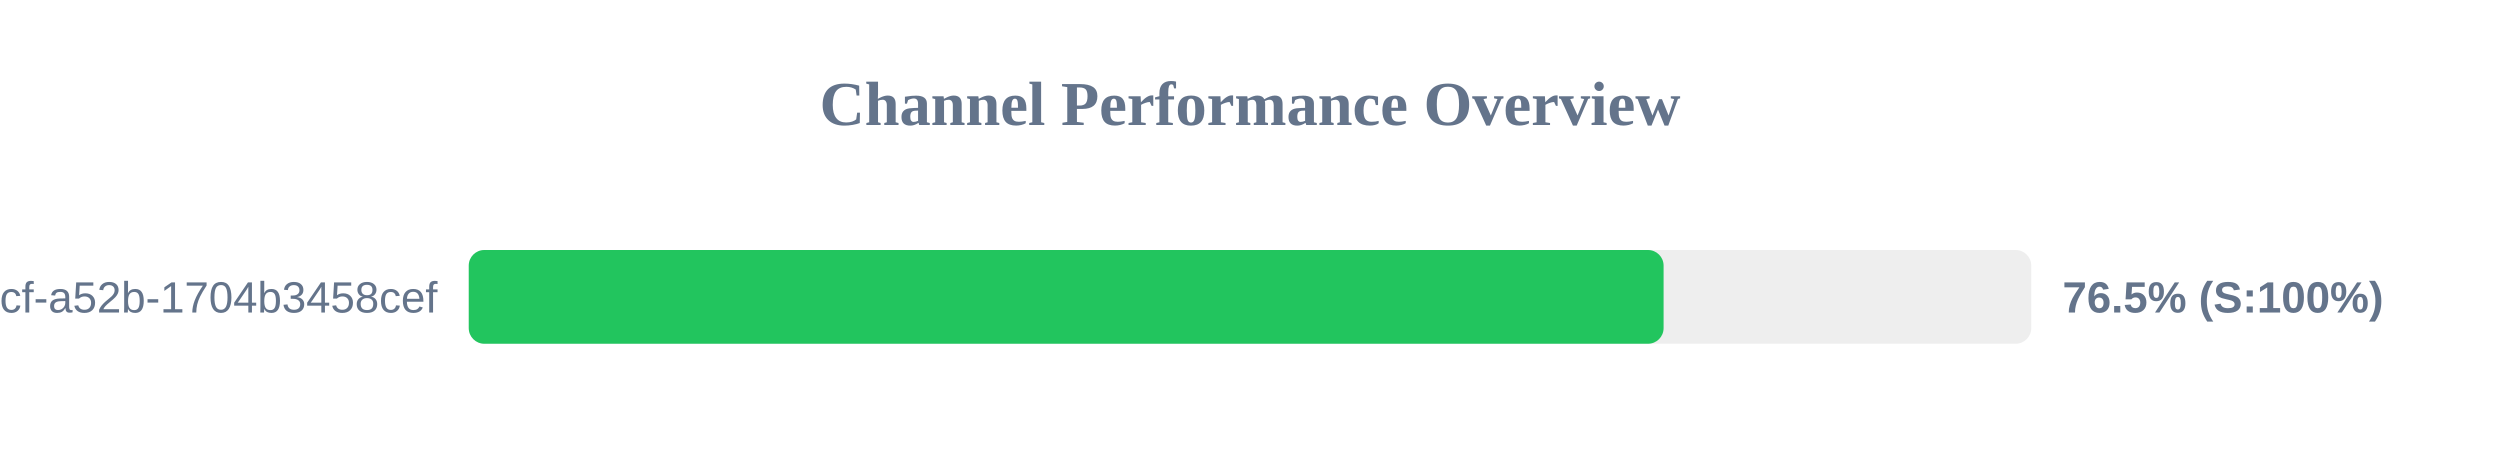
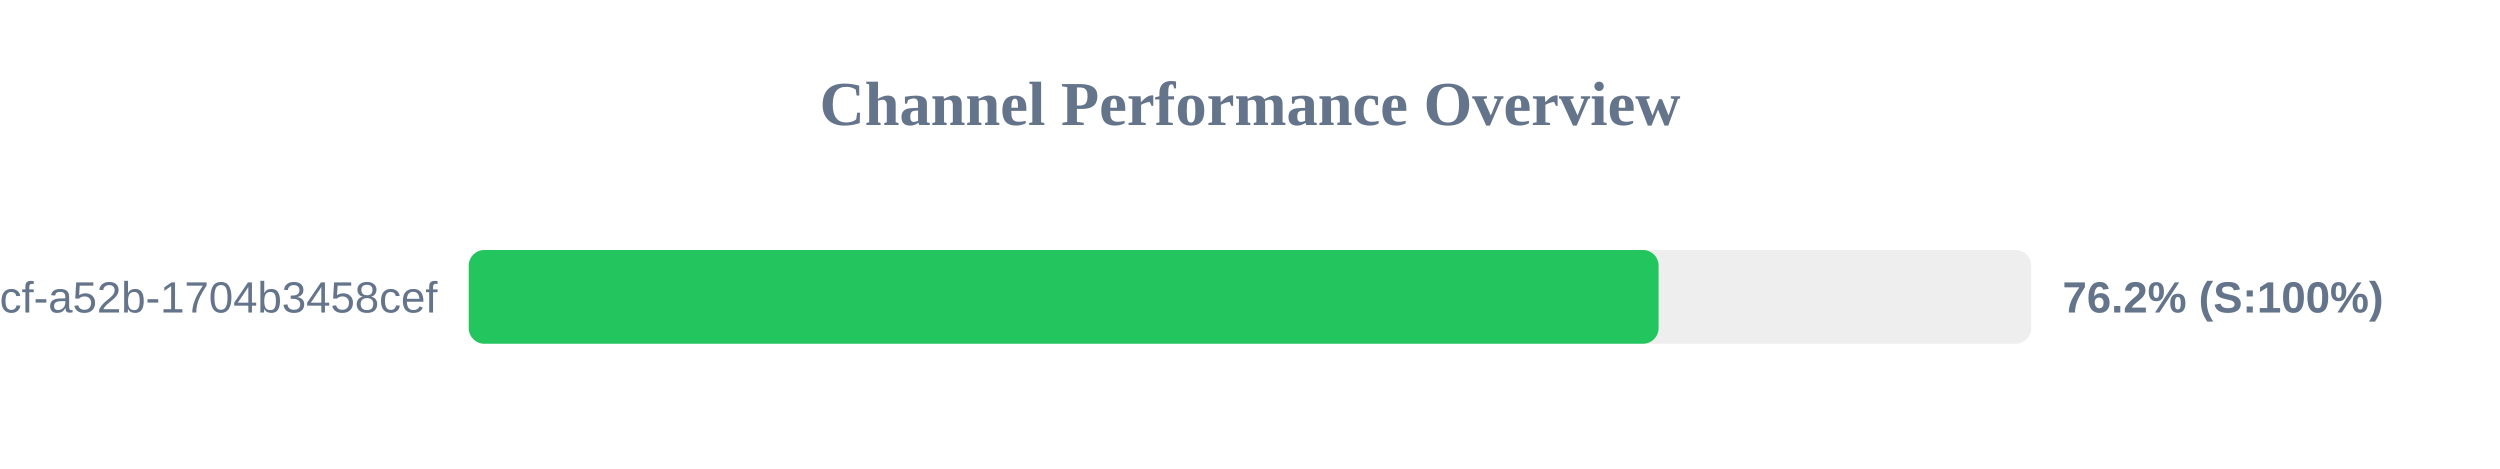
<svg xmlns="http://www.w3.org/2000/svg" width="800" height="150" version="1.1">
  <style>
        .row { font: 14px Arial; fill: #64748b; }
        .score { font: bold 14px Arial; fill: #64748b; }
    </style>
  <text x="400" y="40" text-anchor="middle" font-size="20px" font-weight="bold" fill="#64748b">Channel Performance Overview</text>
  <rect x="150" y="80" width="500" height="30" fill="#eee" rx="5" />
-   <rect x="150" y="80" width="382.35" height="30" fill="#22c55e" rx="5" />
+   <rect x="150" y="80" width="380.75" height="30" fill="#22c55e" rx="5" />
  <text x="140" y="100" text-anchor="end" class="row">?uuid=0cb527d9-6117-4bcf-a52b-1704b3458cef</text>
-   <text x="660" y="100" text-anchor="start" class="score">76.5% (S:100%)</text>
+   <text x="660" y="100" text-anchor="start" class="score">76.2% (S:100%)</text>
</svg>
